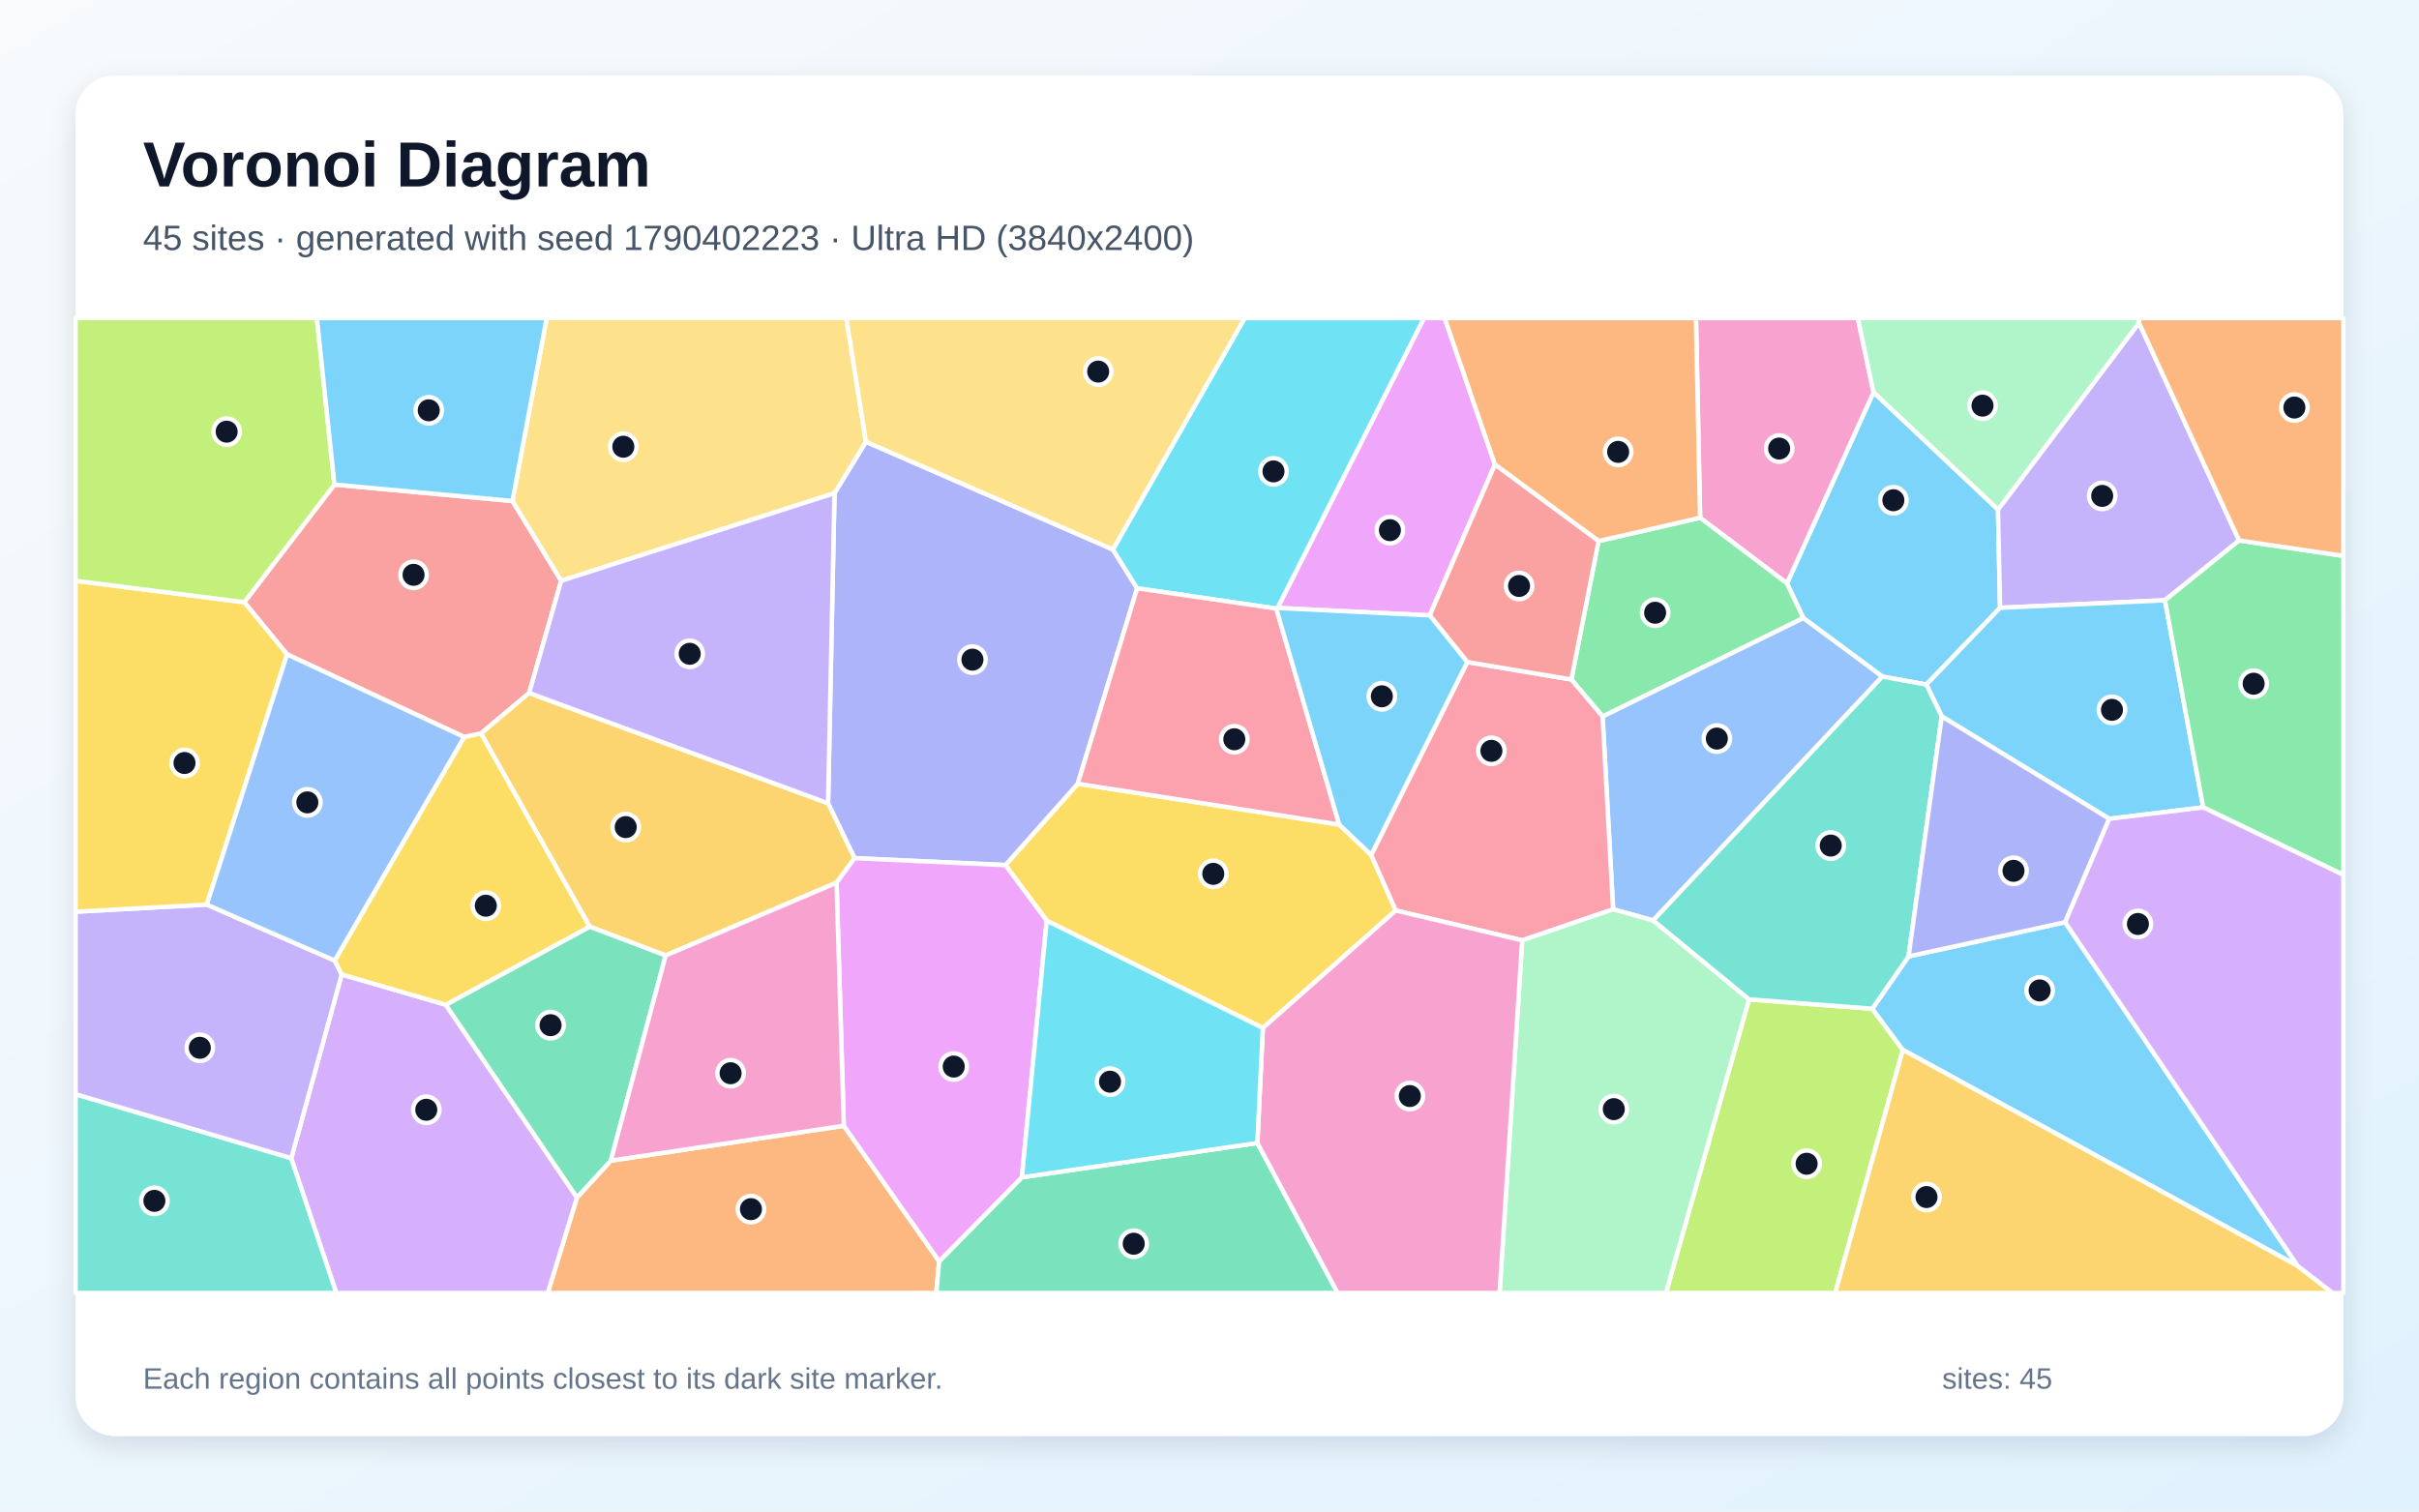
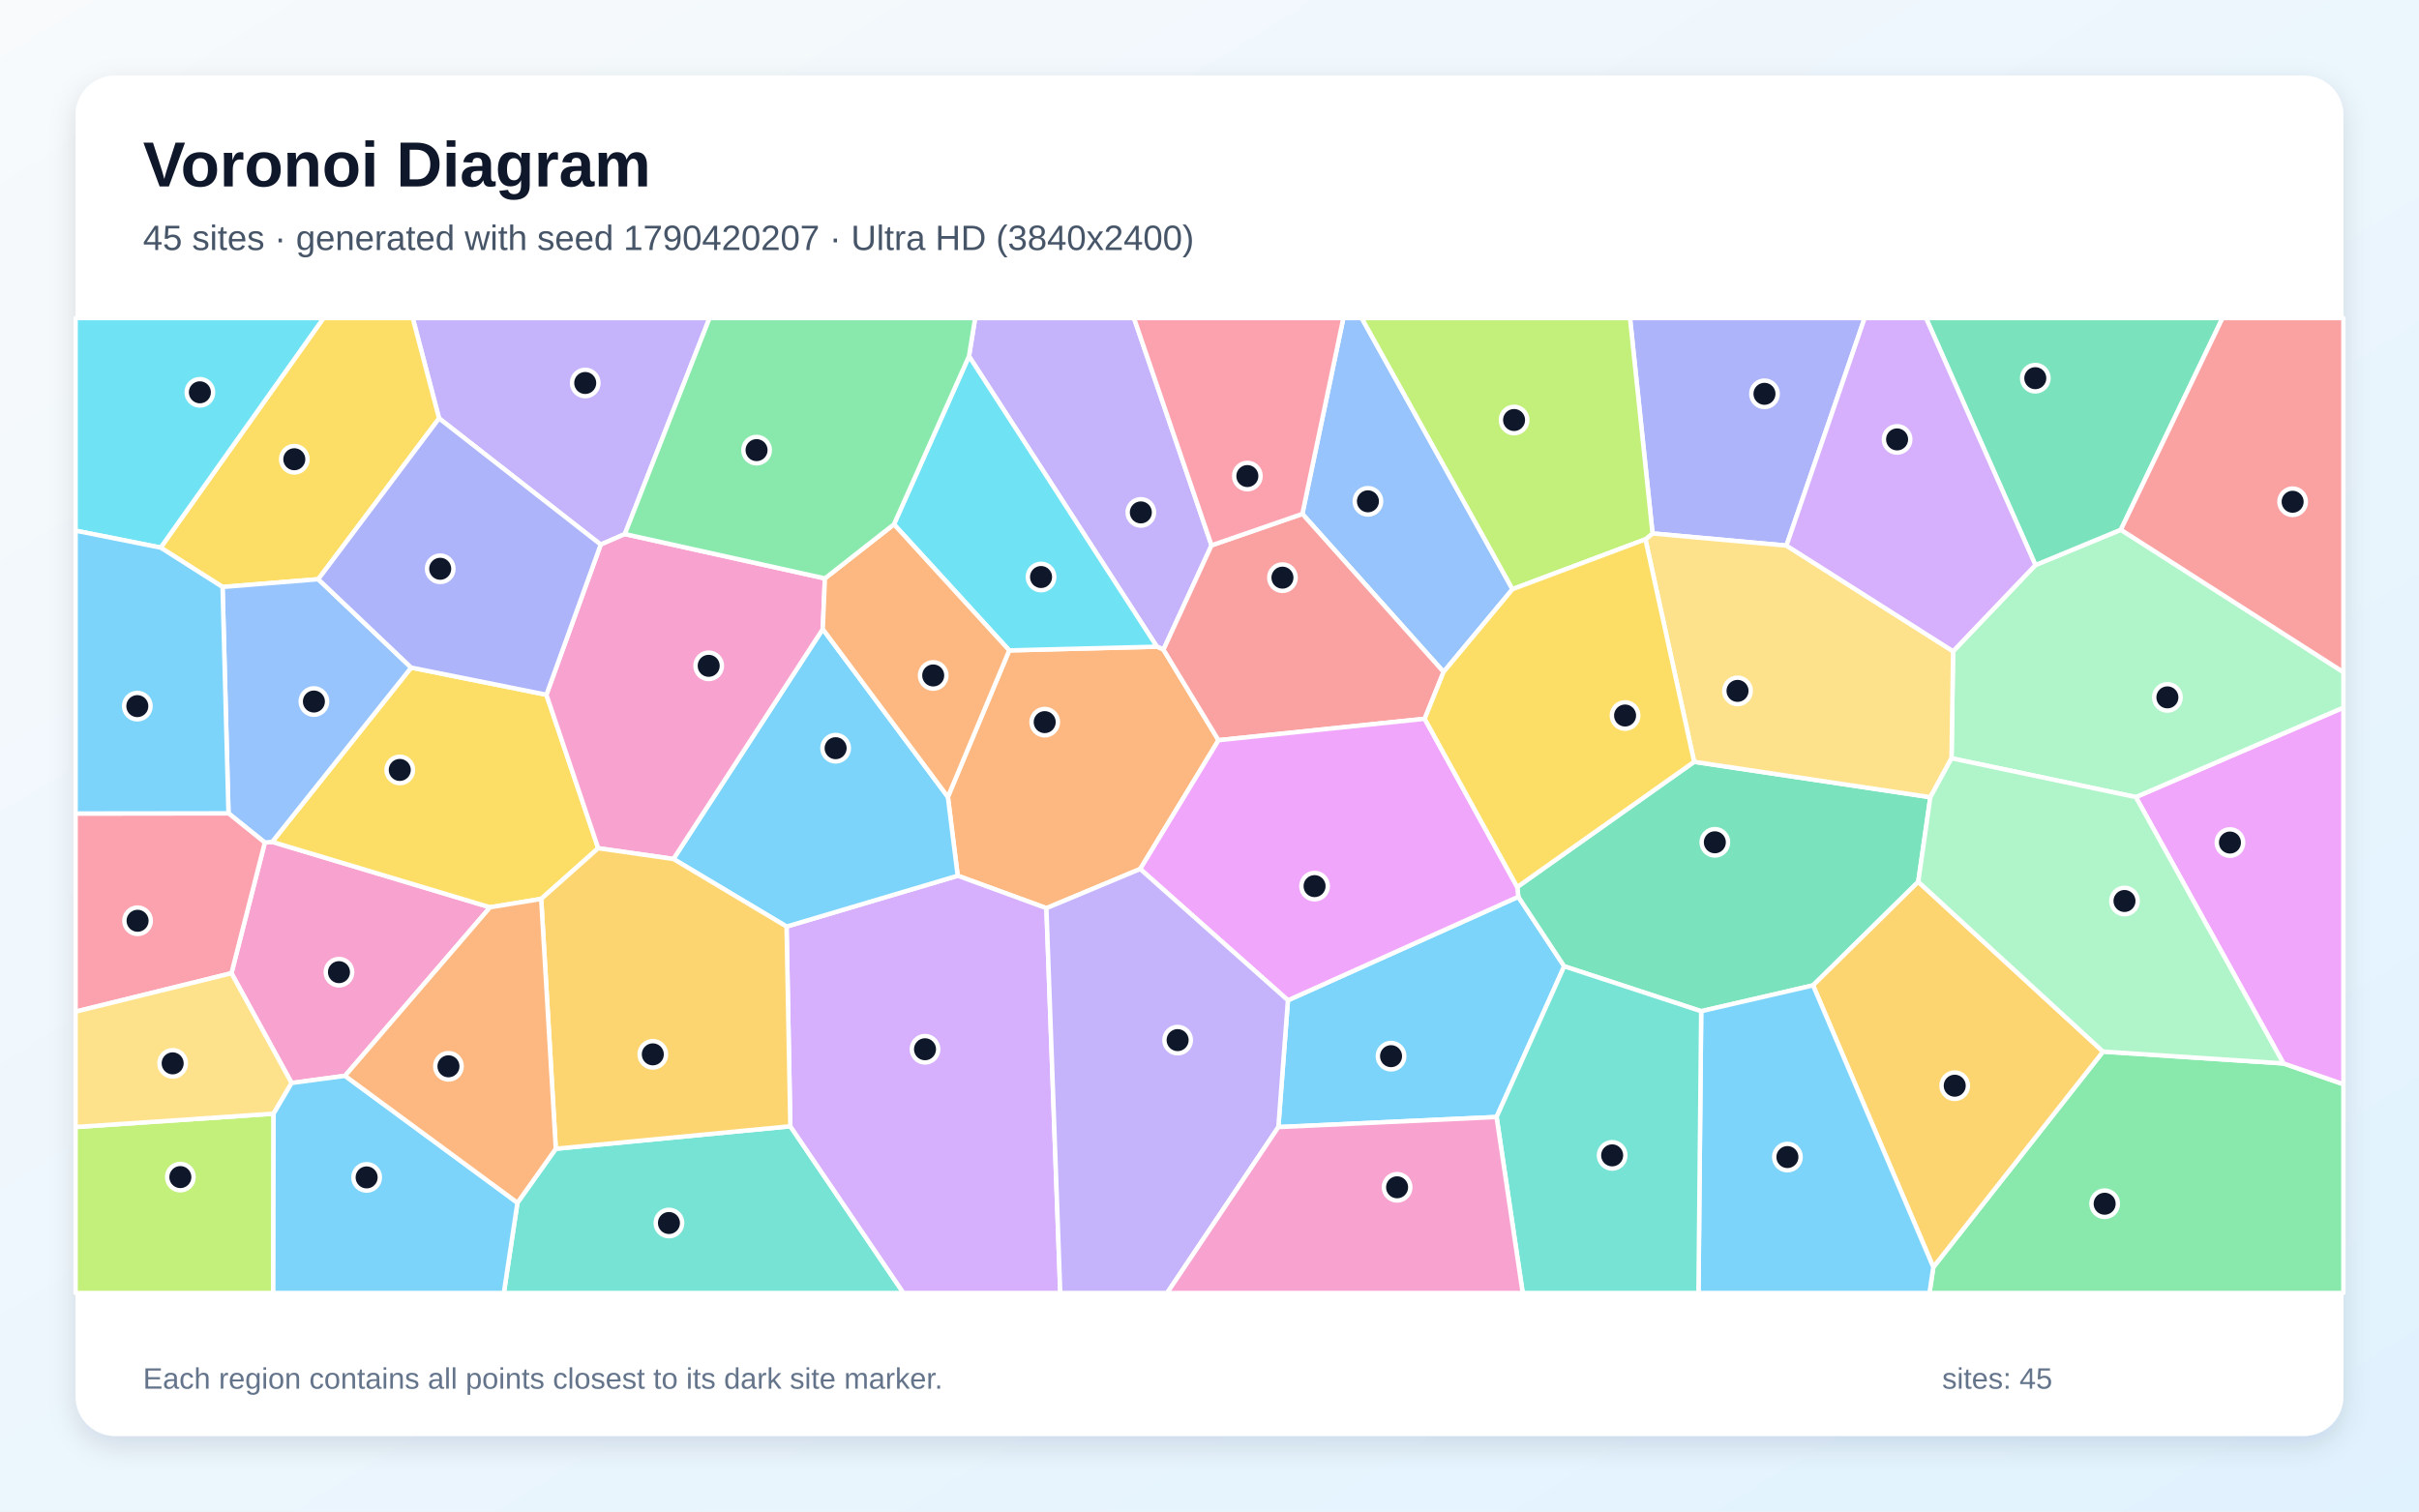
<svg xmlns="http://www.w3.org/2000/svg" width="3840" height="2400" viewBox="0 0 3840 2400" role="img" aria-labelledby="title description">
  <defs>
    <linearGradient id="background" x1="0" y1="0" x2="1" y2="1">
      <stop stop-color="#F8FAFC" />
      <stop offset="1" stop-color="#E0F2FE" />
    </linearGradient>
    <filter id="shadow" x="-5%" y="-5%" width="110%" height="110%">
      <feDropShadow dx="0" dy="15" stdDeviation="22" flood-color="#0F172A" flood-opacity=".12" />
    </filter>
  </defs>
  <rect width="3840" height="2400" fill="url(#background)" />
  <rect x="120" y="120" width="3600" height="2160" rx="63" fill="#FFFFFF" filter="url(#shadow)" />
  <g font-family="Arial, sans-serif">
    <text x="227" y="296" font-size="101" font-weight="700" fill="#0F172A">Voronoi Diagram</text>
-     <text x="227" y="397" font-size="56" fill="#475569">45 sites · generated with seed 1790402223 · Ultra HD (3840x2400)</text>
+     <text x="227" y="397" font-size="56" fill="#475569">45 sites · generated with seed 1790420207 · Ultra HD (3840x2400)</text>
  </g>
  <g stroke="#FFFFFF" stroke-width="7" stroke-linejoin="round">
-     <polygon points="3058.0,1087.0 2988.1,1074.3 2862.7,981.4 2836.7,926.3 2974.1,622.8 3171.7,809.0 3175.0,965.1" fill="#38BDF8" fill-opacity="0.65" />
-     <polygon points="3554.4,858.2 3436.7,953.1 3175.0,965.1 3171.7,809.0 3395.5,512.5" fill="#A78BFA" fill-opacity="0.65" />
-     <polygon points="2698.8,822.1 2692.2,505.0 2949.2,505.0 2974.1,622.8 2836.7,926.3" fill="#F472B6" fill-opacity="0.65" />
-     <polygon points="915.9,1901.4 969.6,1842.9 1339.5,1787.5 1490.9,2002.7 1486.3,2053.0 869.5,2053.0" fill="#FB923C" fill-opacity="0.65" />
-     <polygon points="2125.9,1309.3 2176.7,1357.4 2215.7,1445.7 2004.7,1632.3 1661.6,1461.9 1596.0,1373.6 1710.9,1244.4" fill="#FACC15" fill-opacity="0.65" />
-     <polygon points="2544.0,1137.7 2494.4,1078.9 2537.6,859.1 2698.8,822.1 2836.7,926.3 2862.7,981.4" fill="#4ADE80" fill-opacity="0.65" />
-     <polygon points="120.0,1737.3 462.4,1839.0 534.1,2053.0 120.0,2053.0" fill="#2DD4BF" fill-opacity="0.65" />
-     <polygon points="2624.3,1461.5 2560.7,1443.8 2544.0,1137.7 2862.7,981.4 2988.1,1074.3" fill="#60A5FA" fill-opacity="0.65" />
-     <polygon points="2373.1,737.6 2269.6,977.1 2028.0,965.3 2260.5,505.0 2293.3,505.0" fill="#E879F9" fill-opacity="0.65" />
-     <polygon points="1490.9,2002.7 1622.2,1869.3 1996.0,1814.8 2123.4,2053.0 1486.3,2053.0" fill="#34D399" fill-opacity="0.65" />
-     <polygon points="530.9,769.4 813.5,795.5 890.9,922.2 840.0,1100.3 763.5,1164.6 737.1,1170.3 455.7,1039.0 387.7,956.2" fill="#F87171" fill-opacity="0.65" />
-     <polygon points="1766.7,872.5 1805.2,934.1 1710.9,1244.4 1596.0,1373.6 1356.5,1362.6 1314.5,1275.5 1324.7,783.1 1374.6,701.4" fill="#818CF8" fill-opacity="0.65" />
-     <polygon points="1056.7,1517.1 936.0,1471.4 763.5,1164.6 840.0,1100.3 1314.5,1275.5 1356.5,1362.6 1328.0,1401.5" fill="#FBBF24" fill-opacity="0.65" />
-     <polygon points="2776.5,1586.8 2972.1,1601.7 3020.7,1667.0 2913.3,2053.0 2644.5,2053.0" fill="#A3E635" fill-opacity="0.65" />
-     <polygon points="462.4,1839.0 542.4,1547.2 707.6,1595.3 915.9,1901.4 869.5,2053.0 534.1,2053.0" fill="#C084FC" fill-opacity="0.65" />
-     <polygon points="2416.4,1493.1 2215.7,1445.7 2176.7,1357.4 2329.2,1051.2 2494.4,1078.9 2544.0,1137.7 2560.7,1443.8" fill="#FB7185" fill-opacity="0.65" />
-     <polygon points="2028.0,965.3 2026.0,966.3 1805.2,934.1 1766.7,872.5 1975.9,505.0 2260.5,505.0" fill="#22D3EE" fill-opacity="0.65" />
-     <polygon points="2416.4,1493.1 2560.7,1443.8 2624.3,1461.5 2776.5,1586.8 2644.5,2053.0 2380.5,2053.0" fill="#86EFAC" fill-opacity="0.65" />
-     <polygon points="1374.6,701.4 1324.7,783.1 890.9,922.2 813.5,795.5 867.8,505.0 1343.5,505.0" fill="#FCD34D" fill-opacity="0.65" />
-     <polygon points="3647.5,2010.1 3020.7,1667.0 2972.1,1601.7 3029.7,1518.6 3278.2,1464.3" fill="#38BDF8" fill-opacity="0.65" />
-     <polygon points="3497.5,1282.0 3348.3,1300.1 3082.4,1137.5 3058.0,1087.0 3175.0,965.1 3436.7,953.1" fill="#38BDF8" fill-opacity="0.65" />
-     <polygon points="328.3,1436.3 531.5,1525.3 542.4,1547.2 462.4,1839.0 120.0,1737.3 120.0,1447.6" fill="#A78BFA" fill-opacity="0.65" />
-     <polygon points="1996.0,1814.8 2004.7,1632.3 2215.7,1445.7 2416.4,1493.1 2380.5,2053.0 2123.4,2053.0" fill="#F472B6" fill-opacity="0.65" />
-     <polygon points="2537.6,859.1 2373.1,737.6 2293.3,505.0 2692.2,505.0 2698.8,822.1" fill="#FB923C" fill-opacity="0.65" />
-     <polygon points="328.3,1436.3 120.0,1447.6 120.0,922.2 387.7,956.2 455.7,1039.0" fill="#FACC15" fill-opacity="0.65" />
-     <polygon points="3497.5,1282.0 3436.7,953.1 3554.4,858.2 3720.0,882.6 3720.0,1389.2" fill="#4ADE80" fill-opacity="0.65" />
-     <polygon points="3082.4,1137.5 3029.7,1518.6 2972.1,1601.7 2776.5,1586.8 2624.3,1461.5 2988.1,1074.3 3058.0,1087.0" fill="#2DD4BF" fill-opacity="0.65" />
-     <polygon points="531.5,1525.3 328.3,1436.3 455.7,1039.0 737.1,1170.3" fill="#60A5FA" fill-opacity="0.65" />
-     <polygon points="1622.2,1869.3 1490.9,2002.7 1339.5,1787.5 1328.0,1401.5 1356.5,1362.6 1596.0,1373.6 1661.6,1461.9" fill="#E879F9" fill-opacity="0.65" />
-     <polygon points="707.6,1595.3 936.0,1471.4 1056.7,1517.1 969.6,1842.9 915.9,1901.4" fill="#34D399" fill-opacity="0.65" />
-     <polygon points="2537.6,859.1 2494.4,1078.9 2329.2,1051.2 2269.6,977.1 2373.1,737.6" fill="#F87171" fill-opacity="0.65" />
-     <polygon points="3082.4,1137.5 3348.3,1300.1 3278.2,1464.3 3029.7,1518.6" fill="#818CF8" fill-opacity="0.65" />
-     <polygon points="3020.7,1667.0 3647.5,2010.1 3702.9,2053.0 2913.3,2053.0" fill="#FBBF24" fill-opacity="0.65" />
-     <polygon points="530.9,769.4 387.7,956.2 120.0,922.2 120.0,505.0 503.0,505.0" fill="#A3E635" fill-opacity="0.65" />
-     <polygon points="3647.5,2010.1 3278.2,1464.3 3348.3,1300.1 3497.5,1282.0 3720.0,1389.2 3720.0,2053.0 3702.9,2053.0" fill="#C084FC" fill-opacity="0.65" />
-     <polygon points="1805.2,934.1 2026.0,966.3 2125.9,1309.3 1710.9,1244.4" fill="#FB7185" fill-opacity="0.65" />
-     <polygon points="1996.0,1814.8 1622.2,1869.3 1661.6,1461.9 2004.7,1632.3" fill="#22D3EE" fill-opacity="0.65" />
-     <polygon points="3395.5,512.5 3171.7,809.0 2974.1,622.8 2949.2,505.0 3395.6,505.0" fill="#86EFAC" fill-opacity="0.65" />
-     <polygon points="1766.7,872.5 1374.6,701.4 1343.5,505.0 1975.9,505.0" fill="#FCD34D" fill-opacity="0.65" />
-     <polygon points="813.5,795.5 530.9,769.4 503.0,505.0 867.8,505.0" fill="#38BDF8" fill-opacity="0.65" />
-     <polygon points="2026.0,966.3 2028.0,965.3 2269.6,977.1 2329.2,1051.2 2176.7,1357.4 2125.9,1309.3" fill="#38BDF8" fill-opacity="0.65" />
-     <polygon points="1324.7,783.1 1314.5,1275.5 840.0,1100.3 890.9,922.2" fill="#A78BFA" fill-opacity="0.65" />
-     <polygon points="1056.7,1517.1 1328.0,1401.5 1339.5,1787.5 969.6,1842.9" fill="#F472B6" fill-opacity="0.65" />
-     <polygon points="3554.4,858.2 3395.5,512.5 3395.6,505.0 3720.0,505.0 3720.0,882.6" fill="#FB923C" fill-opacity="0.65" />
-     <polygon points="707.6,1595.3 542.4,1547.2 531.5,1525.3 737.1,1170.3 763.5,1164.6 936.0,1471.4" fill="#FACC15" fill-opacity="0.65" />
+     <polygon points="2029.3,1789.6 2044.5,1588.3 2410.2,1423.9 2483.1,1534.3 2375.7,1773.6" fill="#38BDF8" fill-opacity="0.65" />
+     <polygon points="1923.2,865.9 1846.9,1031.5 1836.5,1026.8 1538.2,565.6 1548.0,505.0 1800.1,505.0" fill="#A78BFA" fill-opacity="0.65" />
+     <polygon points="547.7,1708.2 462.9,1719.6 367.4,1545.3 420.4,1337.8 432.1,1336.7 777.9,1440.6" fill="#F472B6" fill-opacity="0.65" />
+     <polygon points="1810.0,1379.8 1661.1,1442.0 1520.3,1390.5 1504.7,1265.3 1602.1,1032.7 1836.5,1026.8 1846.9,1031.5 1934.3,1175.3" fill="#FB923C" fill-opacity="0.65" />
+     <polygon points="652.7,1060.0 867.4,1103.1 949.6,1346.8 859.1,1427.3 777.9,1440.6 432.1,1336.7" fill="#FACC15" fill-opacity="0.65" />
+     <polygon points="3069.0,2012.0 3338.4,1669.7 3624.8,1688.5 3720.0,1721.5 3720.0,2053.0 3062.9,2053.0" fill="#4ADE80" fill-opacity="0.65" />
+     <polygon points="821.4,1909.7 882.3,1824.0 1254.6,1788.3 1434.2,2053.0 799.8,2053.0" fill="#2DD4BF" fill-opacity="0.65" />
+     <polygon points="2401.0,935.5 2291.6,1066.9 2067.4,816.0 2132.5,505.0 2161.6,505.0" fill="#60A5FA" fill-opacity="0.65" />
+     <polygon points="3624.8,1688.5 3390.5,1265.6 3720.0,1123.5 3720.0,1721.5" fill="#E879F9" fill-opacity="0.65" />
+     <polygon points="2408.5,1408.4 2689.3,1209.6 3064.3,1265.8 3045.1,1400.1 2878.1,1564.6 2700.5,1605.6 2483.1,1534.3 2410.2,1423.9" fill="#34D399" fill-opacity="0.65" />
+     <polygon points="2067.4,816.0 2291.6,1066.9 2261.6,1141.3 1934.3,1175.3 1846.9,1031.5 1923.2,865.9" fill="#F87171" fill-opacity="0.65" />
+     <polygon points="2835.9,866.3 2623.3,847.0 2587.5,505.0 2960.0,505.0" fill="#818CF8" fill-opacity="0.65" />
+     <polygon points="2878.1,1564.6 3045.1,1400.1 3338.4,1669.7 3069.0,2012.0" fill="#FBBF24" fill-opacity="0.65" />
+     <polygon points="120.0,1789.5 434.3,1768.3 433.8,2053.0 120.0,2053.0" fill="#A3E635" fill-opacity="0.65" />
+     <polygon points="1254.6,1788.3 1248.6,1471.2 1520.3,1390.5 1661.1,1442.0 1683.1,2053.0 1434.2,2053.0" fill="#C084FC" fill-opacity="0.65" />
+     <polygon points="2067.4,816.0 1923.2,865.9 1800.1,505.0 2132.5,505.0" fill="#FB7185" fill-opacity="0.65" />
+     <polygon points="1602.1,1032.7 1419.1,832.5 1538.2,565.6 1836.5,1026.8" fill="#22D3EE" fill-opacity="0.65" />
+     <polygon points="3390.5,1265.6 3097.9,1204.0 3100.4,1034.1 3231.1,897.2 3366.7,841.1 3720.0,1067.2 3720.0,1123.5" fill="#86EFAC" fill-opacity="0.65" />
+     <polygon points="2612.0,856.3 2623.3,847.0 2835.9,866.3 3100.4,1034.1 3097.9,1204.0 3064.3,1265.8 2689.3,1209.6" fill="#FCD34D" fill-opacity="0.65" />
+     <polygon points="2700.5,1605.6 2878.1,1564.6 3069.0,2012.0 3062.9,2053.0 2696.2,2053.0" fill="#38BDF8" fill-opacity="0.65" />
+     <polygon points="1248.6,1471.2 1069.0,1363.9 1306.1,998.9 1504.7,1265.3 1520.3,1390.5" fill="#38BDF8" fill-opacity="0.65" />
+     <polygon points="991.9,848.0 953.6,864.7 697.0,664.3 655.2,505.0 1126.3,505.0" fill="#A78BFA" fill-opacity="0.65" />
+     <polygon points="953.6,864.7 991.9,848.0 1309.5,918.4 1306.1,998.9 1069.0,1363.9 949.6,1346.8 867.4,1103.1" fill="#F472B6" fill-opacity="0.65" />
+     <polygon points="1309.5,918.4 1419.1,832.5 1602.1,1032.7 1504.7,1265.3 1306.1,998.9" fill="#FB923C" fill-opacity="0.65" />
+     <polygon points="697.0,664.3 505.2,919.7 353.3,932.0 255.0,869.5 513.6,505.0 655.2,505.0" fill="#FACC15" fill-opacity="0.65" />
+     <polygon points="1419.1,832.5 1309.5,918.4 991.9,848.0 1126.3,505.0 1548.0,505.0 1538.2,565.6" fill="#4ADE80" fill-opacity="0.65" />
+     <polygon points="2375.7,1773.6 2483.1,1534.3 2700.5,1605.6 2696.2,2053.0 2417.2,2053.0" fill="#2DD4BF" fill-opacity="0.65" />
+     <polygon points="353.3,932.0 505.2,919.7 652.7,1060.0 432.1,1336.7 420.4,1337.8 362.7,1291.4" fill="#60A5FA" fill-opacity="0.65" />
+     <polygon points="1810.0,1379.8 1934.3,1175.3 2261.6,1141.3 2408.5,1408.4 2410.2,1423.9 2044.5,1588.3" fill="#E879F9" fill-opacity="0.65" />
+     <polygon points="3366.7,841.1 3231.1,897.2 3057.4,505.0 3528.1,505.0" fill="#34D399" fill-opacity="0.65" />
+     <polygon points="3366.7,841.1 3528.1,505.0 3720.0,505.0 3720.0,1067.2" fill="#F87171" fill-opacity="0.65" />
+     <polygon points="505.2,919.7 697.0,664.3 953.6,864.7 867.4,1103.1 652.7,1060.0" fill="#818CF8" fill-opacity="0.65" />
+     <polygon points="1069.0,1363.9 1248.6,1471.2 1254.6,1788.3 882.3,1824.0 859.1,1427.3 949.6,1346.8" fill="#FBBF24" fill-opacity="0.65" />
+     <polygon points="2623.3,847.0 2612.0,856.3 2401.0,935.5 2161.6,505.0 2587.5,505.0" fill="#A3E635" fill-opacity="0.65" />
+     <polygon points="3231.1,897.2 3100.4,1034.1 2835.9,866.3 2960.0,505.0 3057.4,505.0" fill="#C084FC" fill-opacity="0.65" />
+     <polygon points="120.0,1606.3 120.0,1291.7 362.7,1291.4 420.4,1337.8 367.4,1545.3" fill="#FB7185" fill-opacity="0.65" />
+     <polygon points="255.0,869.5 120.0,842.6 120.0,505.0 513.6,505.0" fill="#22D3EE" fill-opacity="0.65" />
+     <polygon points="3045.1,1400.1 3064.3,1265.8 3097.9,1204.0 3390.5,1265.6 3624.8,1688.5 3338.4,1669.7" fill="#86EFAC" fill-opacity="0.65" />
+     <polygon points="434.3,1768.3 120.0,1789.5 120.0,1606.3 367.4,1545.3 462.9,1719.6" fill="#FCD34D" fill-opacity="0.65" />
+     <polygon points="255.0,869.5 353.3,932.0 362.7,1291.4 120.0,1291.7 120.0,842.6" fill="#38BDF8" fill-opacity="0.65" />
+     <polygon points="434.3,1768.3 462.9,1719.6 547.7,1708.2 821.4,1909.7 799.8,2053.0 433.8,2053.0" fill="#38BDF8" fill-opacity="0.65" />
+     <polygon points="1661.1,1442.0 1810.0,1379.8 2044.5,1588.3 2029.3,1789.6 1852.7,2053.0 1683.1,2053.0" fill="#A78BFA" fill-opacity="0.65" />
+     <polygon points="2029.3,1789.6 2375.7,1773.6 2417.2,2053.0 1852.7,2053.0" fill="#F472B6" fill-opacity="0.65" />
+     <polygon points="547.7,1708.2 777.9,1440.6 859.1,1427.3 882.3,1824.0 821.4,1909.7" fill="#FB923C" fill-opacity="0.65" />
+     <polygon points="2612.0,856.3 2689.3,1209.6 2408.5,1408.4 2261.6,1141.3 2291.6,1066.9 2401.0,935.5" fill="#FACC15" fill-opacity="0.65" />
  </g>
  <g>
-     <circle cx="3005.6" cy="794.3" r="21" fill="#0F172A" stroke="#FFFFFF" stroke-width="7" />
-     <circle cx="3337.1" cy="787.4" r="21" fill="#0F172A" stroke="#FFFFFF" stroke-width="7" />
-     <circle cx="2824.3" cy="712.2" r="21" fill="#0F172A" stroke="#FFFFFF" stroke-width="7" />
-     <circle cx="1192.1" cy="1919.9" r="21" fill="#0F172A" stroke="#FFFFFF" stroke-width="7" />
-     <circle cx="1926.0" cy="1387.5" r="21" fill="#0F172A" stroke="#FFFFFF" stroke-width="7" />
-     <circle cx="2627.4" cy="972.9" r="21" fill="#0F172A" stroke="#FFFFFF" stroke-width="7" />
-     <circle cx="245.1" cy="1906.7" r="21" fill="#0F172A" stroke="#FFFFFF" stroke-width="7" />
-     <circle cx="2725.4" cy="1172.7" r="21" fill="#0F172A" stroke="#FFFFFF" stroke-width="7" />
-     <circle cx="2206.4" cy="841.8" r="21" fill="#0F172A" stroke="#FFFFFF" stroke-width="7" />
-     <circle cx="1799.7" cy="1974.8" r="21" fill="#0F172A" stroke="#FFFFFF" stroke-width="7" />
-     <circle cx="656.5" cy="912.7" r="21" fill="#0F172A" stroke="#FFFFFF" stroke-width="7" />
-     <circle cx="1543.7" cy="1047.4" r="21" fill="#0F172A" stroke="#FFFFFF" stroke-width="7" />
-     <circle cx="993.3" cy="1313.3" r="21" fill="#0F172A" stroke="#FFFFFF" stroke-width="7" />
-     <circle cx="2867.9" cy="1847.8" r="21" fill="#0F172A" stroke="#FFFFFF" stroke-width="7" />
-     <circle cx="676.7" cy="1762.1" r="21" fill="#0F172A" stroke="#FFFFFF" stroke-width="7" />
-     <circle cx="2367.5" cy="1192.2" r="21" fill="#0F172A" stroke="#FFFFFF" stroke-width="7" />
-     <circle cx="2021.6" cy="748.5" r="21" fill="#0F172A" stroke="#FFFFFF" stroke-width="7" />
-     <circle cx="2561.8" cy="1761.1" r="21" fill="#0F172A" stroke="#FFFFFF" stroke-width="7" />
-     <circle cx="989.5" cy="709.3" r="21" fill="#0F172A" stroke="#FFFFFF" stroke-width="7" />
-     <circle cx="3237.8" cy="1572.6" r="21" fill="#0F172A" stroke="#FFFFFF" stroke-width="7" />
-     <circle cx="3352.6" cy="1127.1" r="21" fill="#0F172A" stroke="#FFFFFF" stroke-width="7" />
-     <circle cx="317.2" cy="1663.7" r="21" fill="#0F172A" stroke="#FFFFFF" stroke-width="7" />
-     <circle cx="2238.0" cy="1740.3" r="21" fill="#0F172A" stroke="#FFFFFF" stroke-width="7" />
-     <circle cx="2568.7" cy="717.5" r="21" fill="#0F172A" stroke="#FFFFFF" stroke-width="7" />
-     <circle cx="292.9" cy="1211.5" r="21" fill="#0F172A" stroke="#FFFFFF" stroke-width="7" />
-     <circle cx="3577.5" cy="1085.6" r="21" fill="#0F172A" stroke="#FFFFFF" stroke-width="7" />
-     <circle cx="2906.2" cy="1342.6" r="21" fill="#0F172A" stroke="#FFFFFF" stroke-width="7" />
-     <circle cx="487.9" cy="1274.0" r="21" fill="#0F172A" stroke="#FFFFFF" stroke-width="7" />
-     <circle cx="1514.0" cy="1693.5" r="21" fill="#0F172A" stroke="#FFFFFF" stroke-width="7" />
-     <circle cx="874.0" cy="1627.8" r="21" fill="#0F172A" stroke="#FFFFFF" stroke-width="7" />
-     <circle cx="2411.4" cy="930.4" r="21" fill="#0F172A" stroke="#FFFFFF" stroke-width="7" />
-     <circle cx="3196.3" cy="1382.7" r="21" fill="#0F172A" stroke="#FFFFFF" stroke-width="7" />
-     <circle cx="3058.2" cy="1900.7" r="21" fill="#0F172A" stroke="#FFFFFF" stroke-width="7" />
-     <circle cx="359.8" cy="685.4" r="21" fill="#0F172A" stroke="#FFFFFF" stroke-width="7" />
-     <circle cx="3393.8" cy="1467.1" r="21" fill="#0F172A" stroke="#FFFFFF" stroke-width="7" />
-     <circle cx="1959.4" cy="1173.8" r="21" fill="#0F172A" stroke="#FFFFFF" stroke-width="7" />
-     <circle cx="1762.1" cy="1717.5" r="21" fill="#0F172A" stroke="#FFFFFF" stroke-width="7" />
-     <circle cx="3147.1" cy="644.1" r="21" fill="#0F172A" stroke="#FFFFFF" stroke-width="7" />
-     <circle cx="1743.3" cy="590.0" r="21" fill="#0F172A" stroke="#FFFFFF" stroke-width="7" />
-     <circle cx="680.6" cy="651.5" r="21" fill="#0F172A" stroke="#FFFFFF" stroke-width="7" />
-     <circle cx="2193.6" cy="1105.6" r="21" fill="#0F172A" stroke="#FFFFFF" stroke-width="7" />
-     <circle cx="1094.9" cy="1038.1" r="21" fill="#0F172A" stroke="#FFFFFF" stroke-width="7" />
-     <circle cx="1159.8" cy="1704.1" r="21" fill="#0F172A" stroke="#FFFFFF" stroke-width="7" />
-     <circle cx="3642.2" cy="647.1" r="21" fill="#0F172A" stroke="#FFFFFF" stroke-width="7" />
-     <circle cx="771.2" cy="1438.1" r="21" fill="#0F172A" stroke="#FFFFFF" stroke-width="7" />
+     <circle cx="2208.2" cy="1677.0" r="21" fill="#0F172A" stroke="#FFFFFF" stroke-width="7" />
+     <circle cx="1811.0" cy="813.6" r="21" fill="#0F172A" stroke="#FFFFFF" stroke-width="7" />
+     <circle cx="538.1" cy="1543.6" r="21" fill="#0F172A" stroke="#FFFFFF" stroke-width="7" />
+     <circle cx="1658.4" cy="1146.6" r="21" fill="#0F172A" stroke="#FFFFFF" stroke-width="7" />
+     <circle cx="634.6" cy="1222.5" r="21" fill="#0F172A" stroke="#FFFFFF" stroke-width="7" />
+     <circle cx="3341.0" cy="1911.3" r="21" fill="#0F172A" stroke="#FFFFFF" stroke-width="7" />
+     <circle cx="1061.9" cy="1941.9" r="21" fill="#0F172A" stroke="#FFFFFF" stroke-width="7" />
+     <circle cx="2171.5" cy="796.0" r="21" fill="#0F172A" stroke="#FFFFFF" stroke-width="7" />
+     <circle cx="3539.9" cy="1337.8" r="21" fill="#0F172A" stroke="#FFFFFF" stroke-width="7" />
+     <circle cx="2722.2" cy="1337.4" r="21" fill="#0F172A" stroke="#FFFFFF" stroke-width="7" />
+     <circle cx="2035.8" cy="917.2" r="21" fill="#0F172A" stroke="#FFFFFF" stroke-width="7" />
+     <circle cx="2801.0" cy="625.3" r="21" fill="#0F172A" stroke="#FFFFFF" stroke-width="7" />
+     <circle cx="3103.0" cy="1723.9" r="21" fill="#0F172A" stroke="#FFFFFF" stroke-width="7" />
+     <circle cx="286.3" cy="1869.0" r="21" fill="#0F172A" stroke="#FFFFFF" stroke-width="7" />
+     <circle cx="1468.4" cy="1666.0" r="21" fill="#0F172A" stroke="#FFFFFF" stroke-width="7" />
+     <circle cx="1980.1" cy="755.9" r="21" fill="#0F172A" stroke="#FFFFFF" stroke-width="7" />
+     <circle cx="1652.6" cy="916.2" r="21" fill="#0F172A" stroke="#FFFFFF" stroke-width="7" />
+     <circle cx="3440.6" cy="1107.3" r="21" fill="#0F172A" stroke="#FFFFFF" stroke-width="7" />
+     <circle cx="2758.2" cy="1097.0" r="21" fill="#0F172A" stroke="#FFFFFF" stroke-width="7" />
+     <circle cx="2837.4" cy="1837.2" r="21" fill="#0F172A" stroke="#FFFFFF" stroke-width="7" />
+     <circle cx="1326.5" cy="1188.0" r="21" fill="#0F172A" stroke="#FFFFFF" stroke-width="7" />
+     <circle cx="929.0" cy="608.1" r="21" fill="#0F172A" stroke="#FFFFFF" stroke-width="7" />
+     <circle cx="1125.0" cy="1057.2" r="21" fill="#0F172A" stroke="#FFFFFF" stroke-width="7" />
+     <circle cx="1481.4" cy="1072.5" r="21" fill="#0F172A" stroke="#FFFFFF" stroke-width="7" />
+     <circle cx="467.2" cy="729.2" r="21" fill="#0F172A" stroke="#FFFFFF" stroke-width="7" />
+     <circle cx="1201.0" cy="714.7" r="21" fill="#0F172A" stroke="#FFFFFF" stroke-width="7" />
+     <circle cx="2559.2" cy="1834.5" r="21" fill="#0F172A" stroke="#FFFFFF" stroke-width="7" />
+     <circle cx="498.3" cy="1113.9" r="21" fill="#0F172A" stroke="#FFFFFF" stroke-width="7" />
+     <circle cx="2086.8" cy="1407.0" r="21" fill="#0F172A" stroke="#FFFFFF" stroke-width="7" />
+     <circle cx="3230.9" cy="600.5" r="21" fill="#0F172A" stroke="#FFFFFF" stroke-width="7" />
+     <circle cx="3639.4" cy="796.7" r="21" fill="#0F172A" stroke="#FFFFFF" stroke-width="7" />
+     <circle cx="698.8" cy="903.1" r="21" fill="#0F172A" stroke="#FFFFFF" stroke-width="7" />
+     <circle cx="1036.3" cy="1674.1" r="21" fill="#0F172A" stroke="#FFFFFF" stroke-width="7" />
+     <circle cx="2403.5" cy="666.9" r="21" fill="#0F172A" stroke="#FFFFFF" stroke-width="7" />
+     <circle cx="3011.5" cy="697.7" r="21" fill="#0F172A" stroke="#FFFFFF" stroke-width="7" />
+     <circle cx="218.4" cy="1462.0" r="21" fill="#0F172A" stroke="#FFFFFF" stroke-width="7" />
+     <circle cx="317.3" cy="622.9" r="21" fill="#0F172A" stroke="#FFFFFF" stroke-width="7" />
+     <circle cx="3372.5" cy="1430.6" r="21" fill="#0F172A" stroke="#FFFFFF" stroke-width="7" />
+     <circle cx="274.1" cy="1688.4" r="21" fill="#0F172A" stroke="#FFFFFF" stroke-width="7" />
+     <circle cx="218.0" cy="1121.2" r="21" fill="#0F172A" stroke="#FFFFFF" stroke-width="7" />
+     <circle cx="582.0" cy="1869.5" r="21" fill="#0F172A" stroke="#FFFFFF" stroke-width="7" />
+     <circle cx="1869.4" cy="1651.5" r="21" fill="#0F172A" stroke="#FFFFFF" stroke-width="7" />
+     <circle cx="2217.8" cy="1885.2" r="21" fill="#0F172A" stroke="#FFFFFF" stroke-width="7" />
+     <circle cx="711.9" cy="1693.1" r="21" fill="#0F172A" stroke="#FFFFFF" stroke-width="7" />
+     <circle cx="2579.7" cy="1136.1" r="21" fill="#0F172A" stroke="#FFFFFF" stroke-width="7" />
  </g>
  <g font-family="Arial, sans-serif" font-size="47" fill="#64748B">
    <text x="227" y="2205">Each region contains all points closest to its dark site marker.</text>
    <text x="3083" y="2205">sites: 45</text>
  </g>
</svg>
